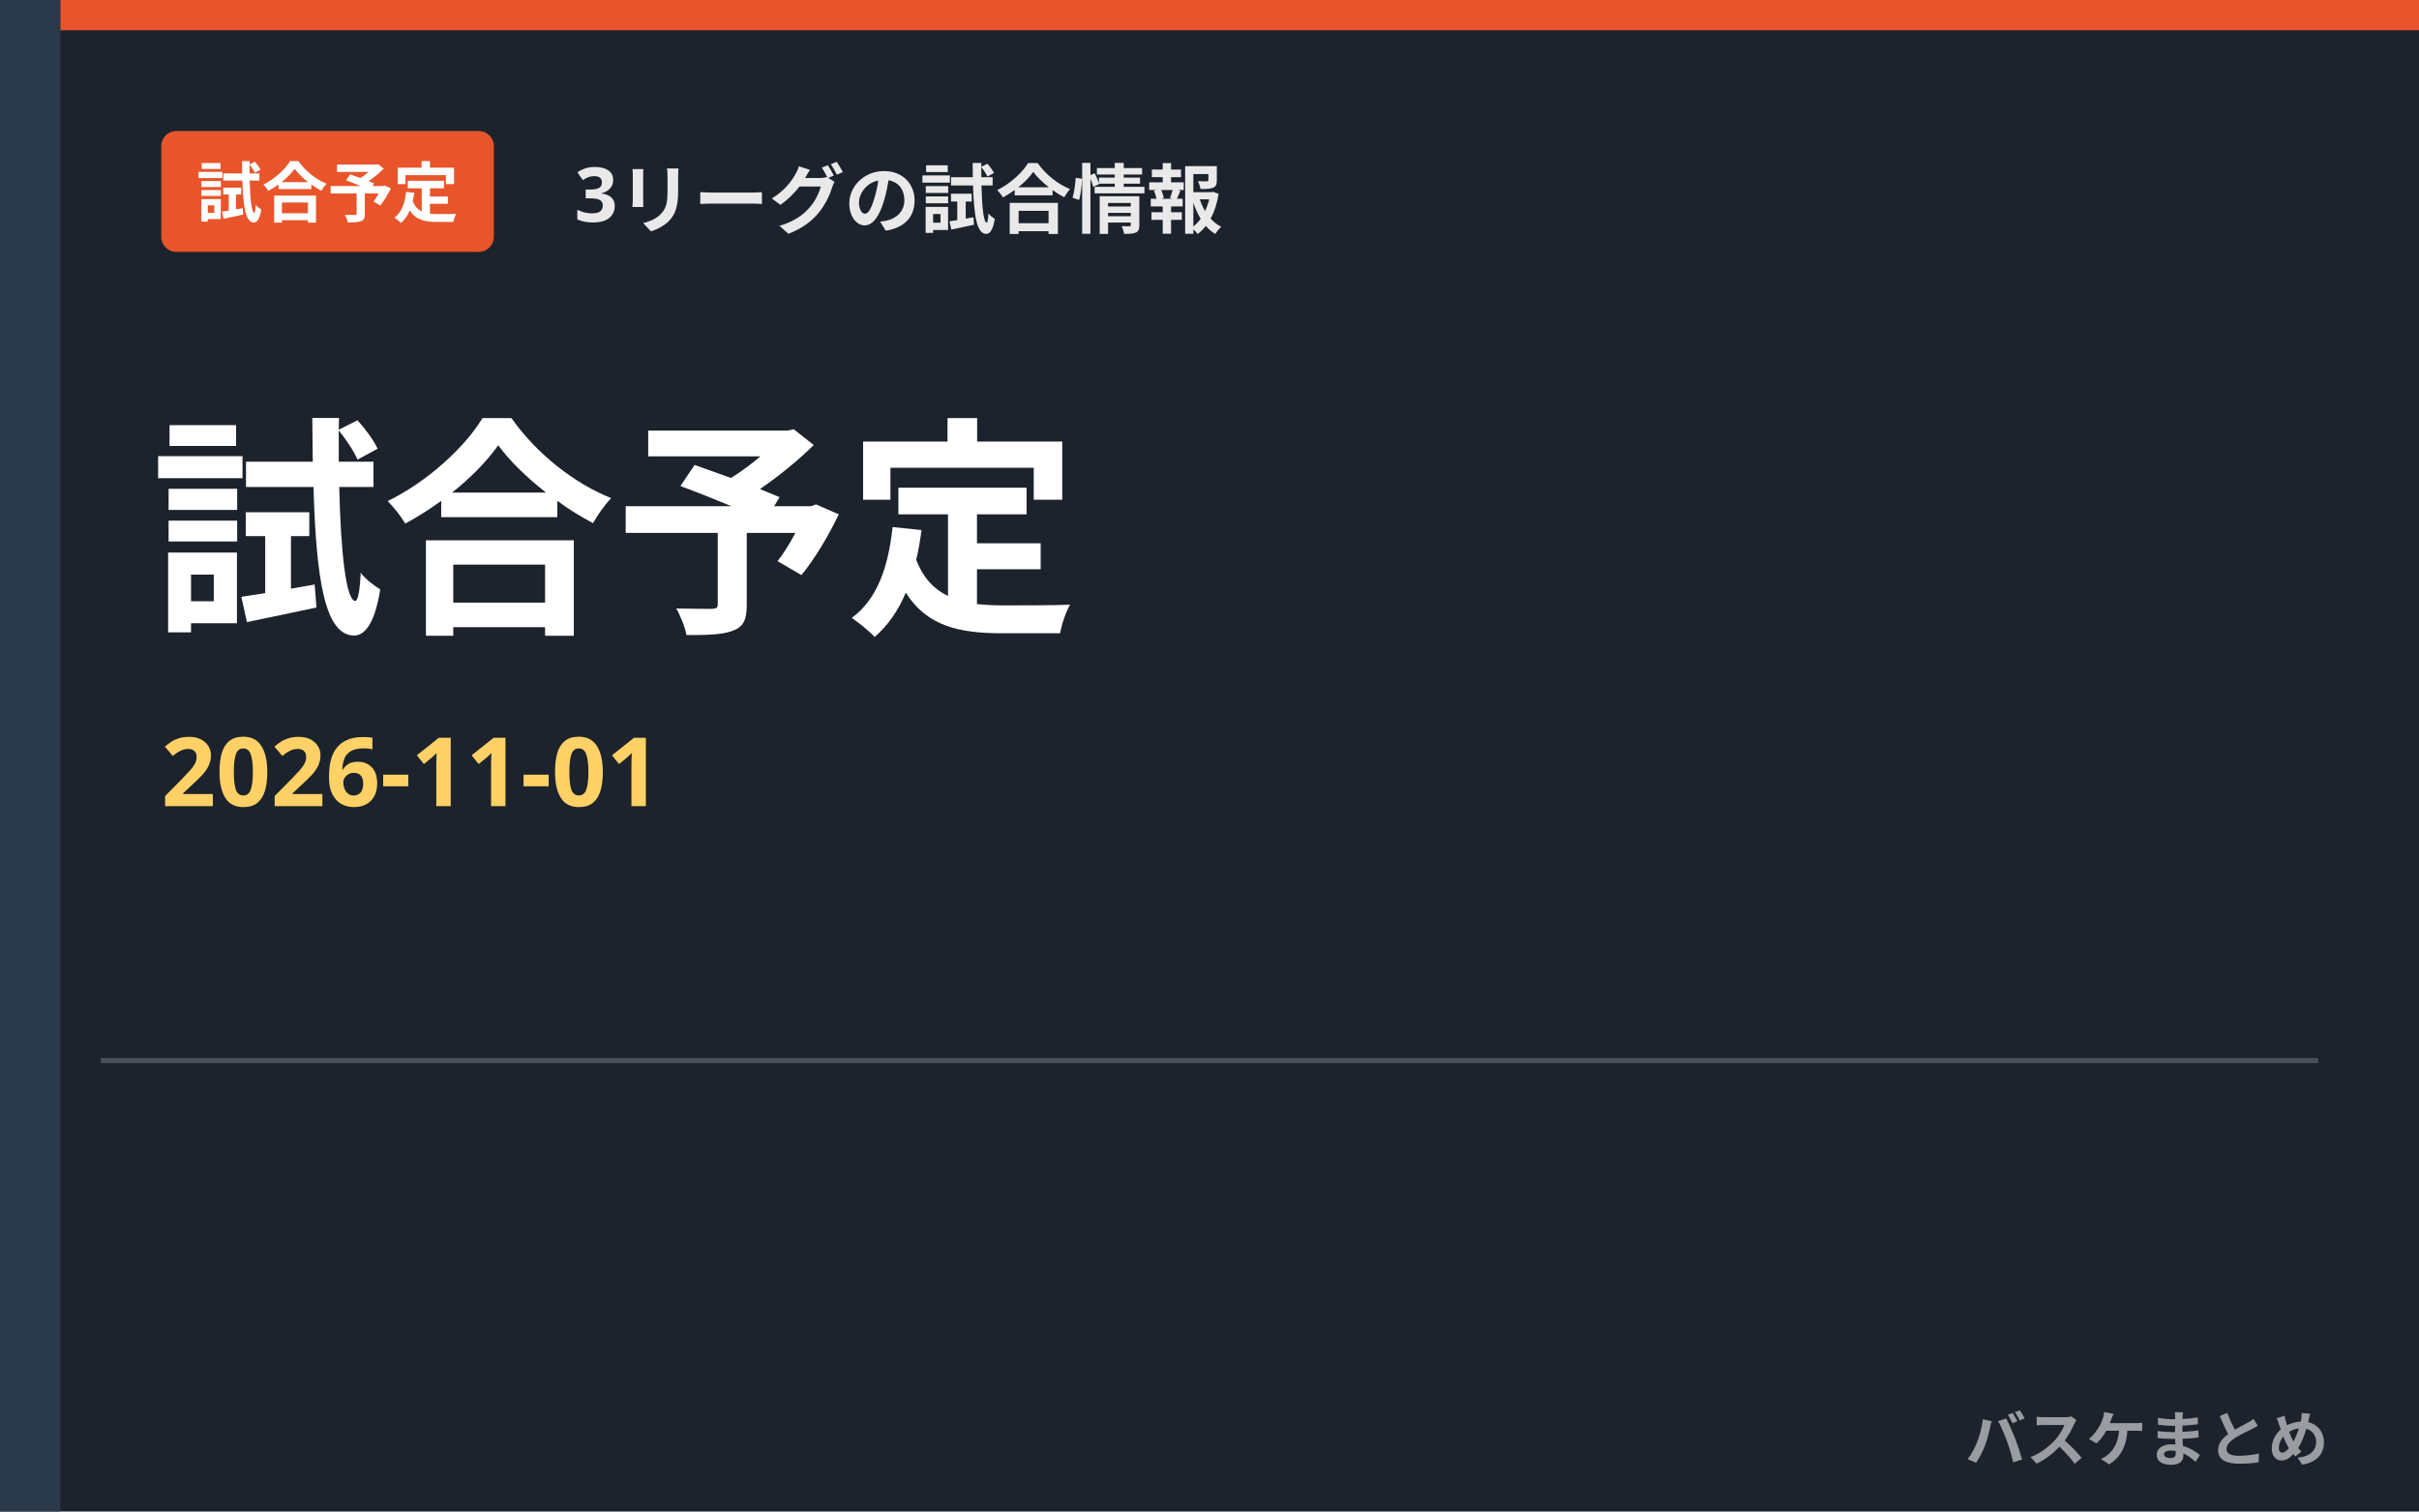
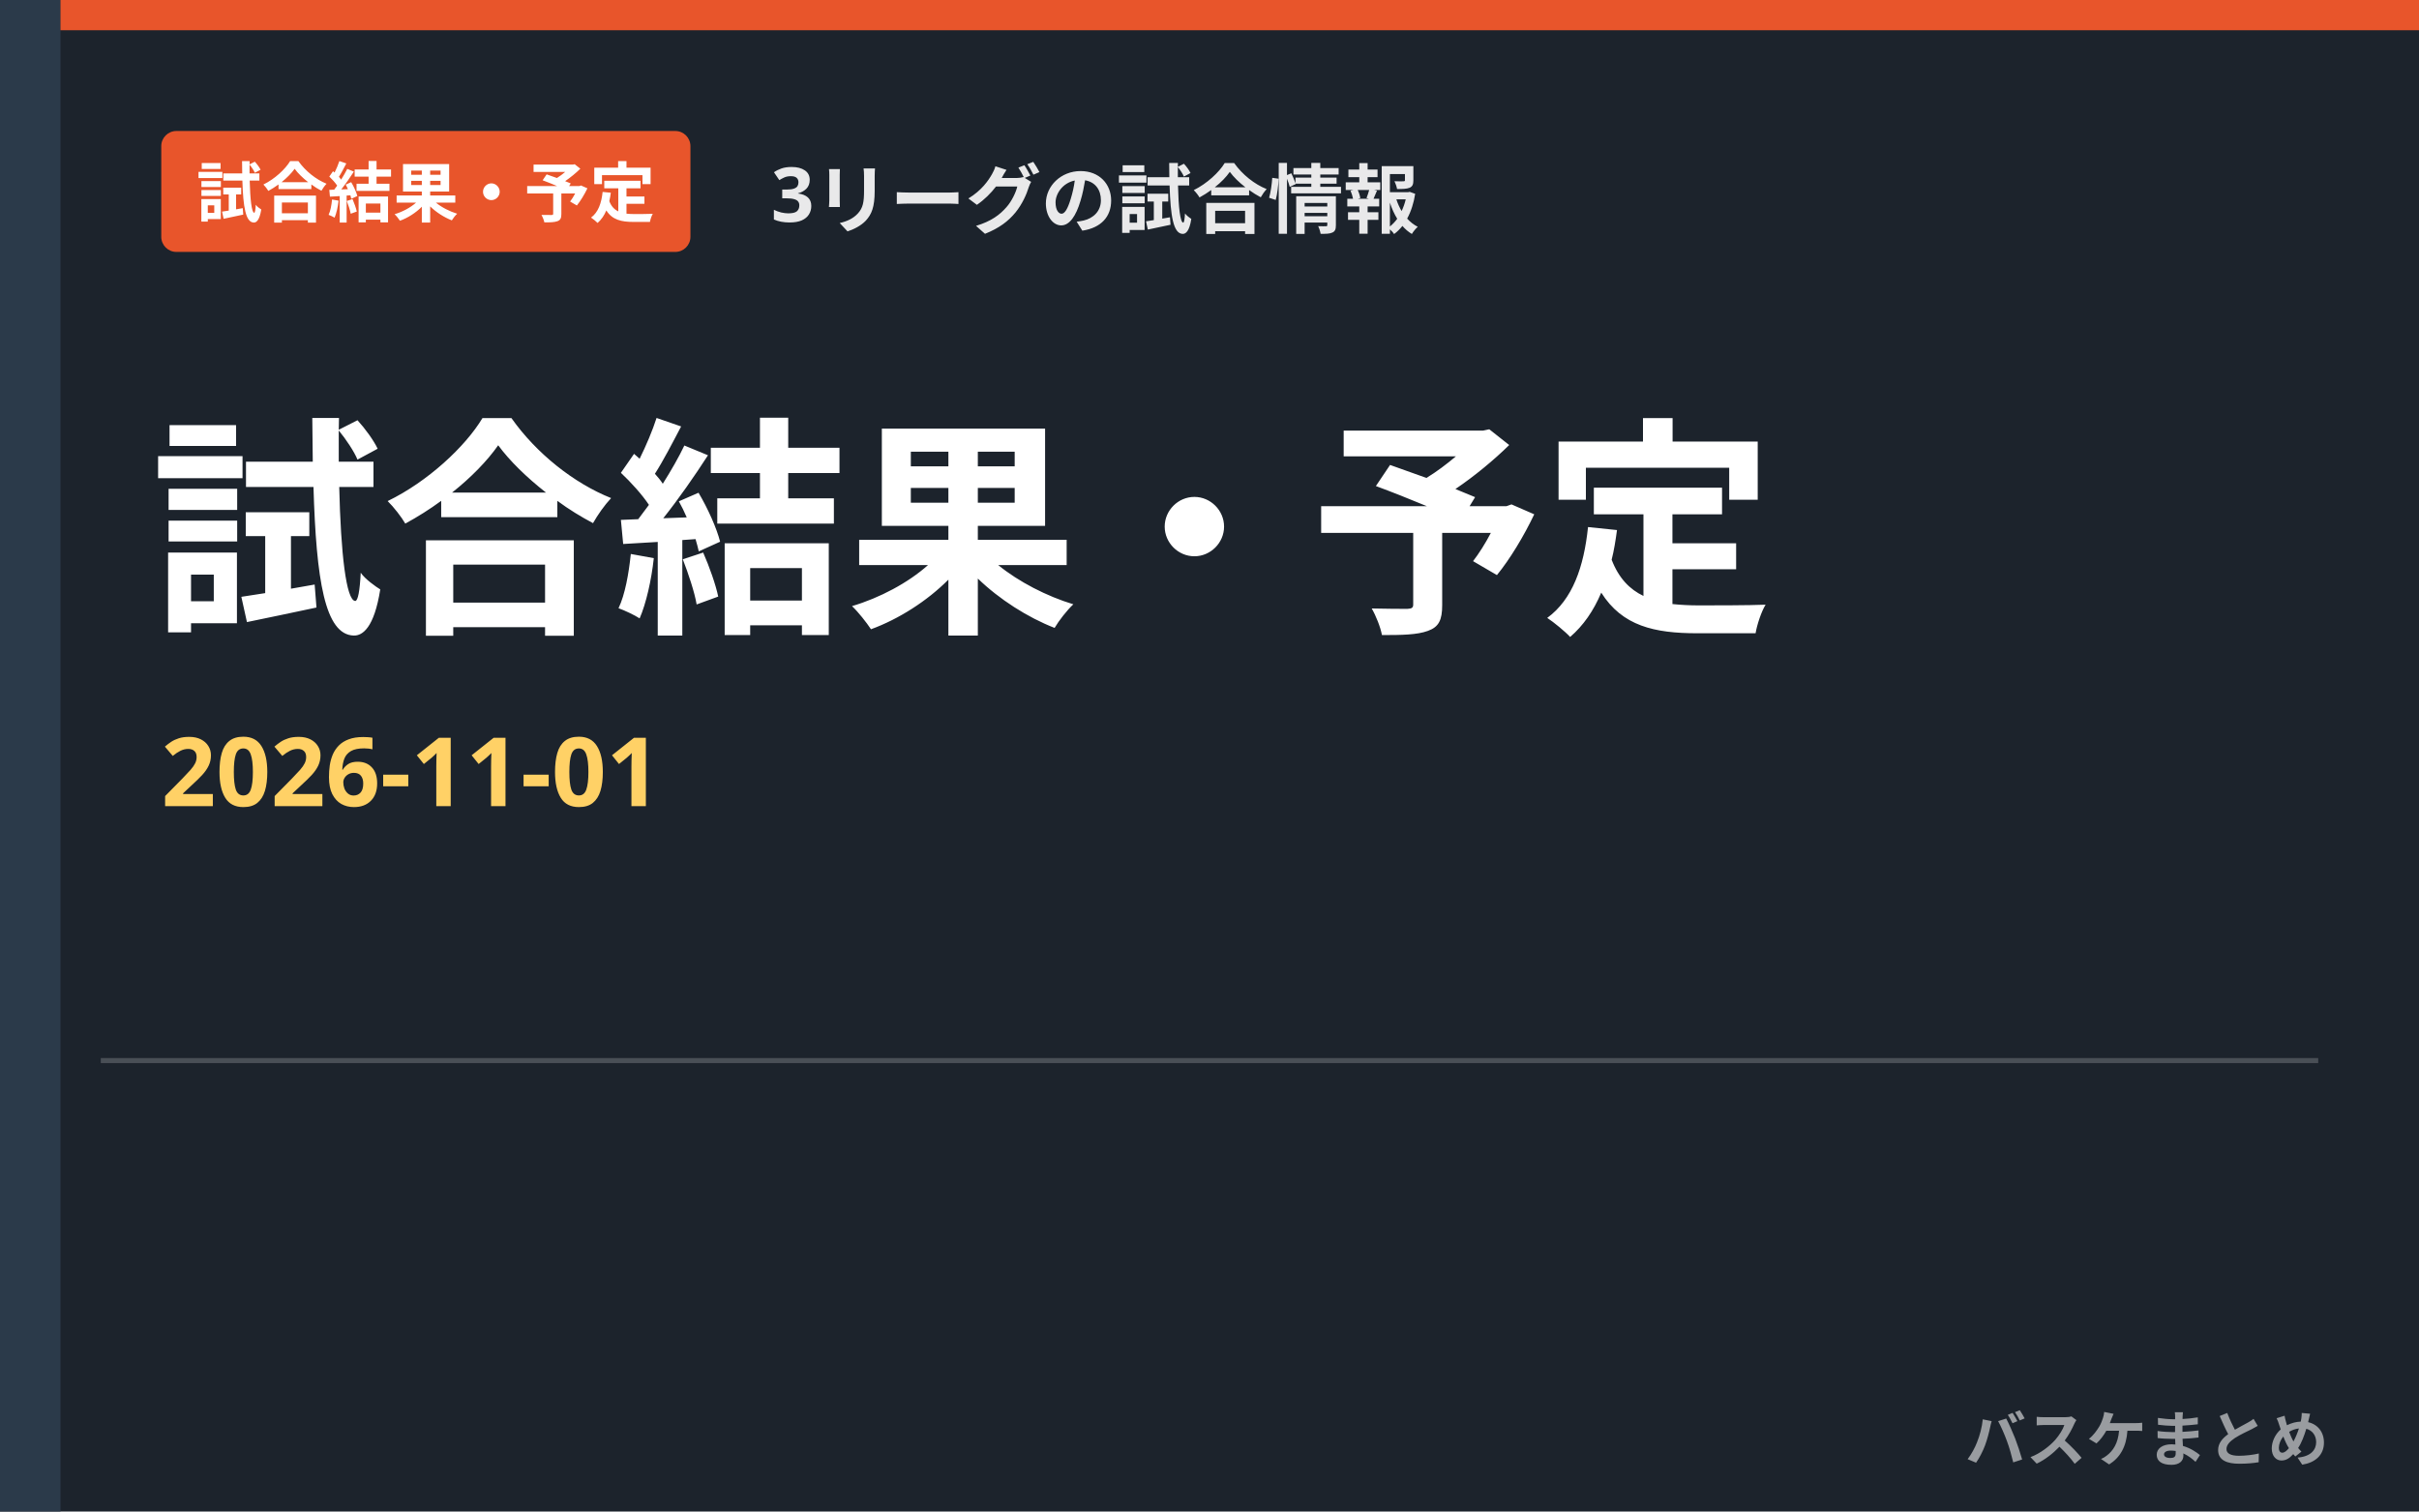
- <svg xmlns="http://www.w3.org/2000/svg" viewBox="0 0 480 300" role="img" aria-label="3リーグの試合情報 試合予定">
+ <svg xmlns="http://www.w3.org/2000/svg" viewBox="0 0 480 300" role="img" aria-label="3リーグの試合情報 試合結果・予定">
  <rect width="480" height="300" fill="#1c232c" />
  <rect x="0" y="0" width="12" height="300" fill="#2b3a4a" />
  <rect x="12" y="0" width="468" height="6" fill="#e8552b" />
-   <rect x="32" y="26" width="66" height="24" rx="3" fill="#e8552b" />
-   <text x="65.0" y="43" text-anchor="middle" font-family="'Hiragino Kaku Gothic ProN','Hiragino Sans','Noto Sans JP','Yu Gothic',Meiryo,sans-serif" font-weight="800" font-size="13" fill="#ffffff">試合予定</text>
-   <text x="114" y="44" font-family="'Hiragino Kaku Gothic ProN','Hiragino Sans','Noto Sans JP','Yu Gothic',Meiryo,sans-serif" font-weight="800" font-size="15" fill="#fff" opacity="0.9">3リーグの試合情報</text>
-   <text x="30" y="122" font-family="'Hiragino Kaku Gothic ProN','Hiragino Sans','Noto Sans JP','Yu Gothic',Meiryo,sans-serif" font-weight="900" font-size="46" fill="#fff">試合予定</text>
+   <rect x="32" y="26" width="105" height="24" rx="3" fill="#e8552b" />
+   <text x="84.5" y="43" text-anchor="middle" font-family="'Hiragino Kaku Gothic ProN','Hiragino Sans','Noto Sans JP','Yu Gothic',Meiryo,sans-serif" font-weight="800" font-size="13" fill="#ffffff">試合結果・予定</text>
+   <text x="153" y="44" font-family="'Hiragino Kaku Gothic ProN','Hiragino Sans','Noto Sans JP','Yu Gothic',Meiryo,sans-serif" font-weight="800" font-size="15" fill="#fff" opacity="0.9">3リーグの試合情報</text>
+   <text x="30" y="122" font-family="'Hiragino Kaku Gothic ProN','Hiragino Sans','Noto Sans JP','Yu Gothic',Meiryo,sans-serif" font-weight="900" font-size="46" fill="#fff">試合結果・予定</text>
  <text x="32" y="160" font-family="'Hiragino Kaku Gothic ProN','Hiragino Sans','Noto Sans JP','Yu Gothic',Meiryo,sans-serif" font-weight="800" font-size="19" fill="#ffd166">2026-11-01</text>
  <rect x="20" y="210" width="440" height="1" fill="#fff" opacity="0.2" />
  <text x="462" y="290" text-anchor="end" font-family="'Hiragino Kaku Gothic ProN','Hiragino Sans','Noto Sans JP','Yu Gothic',Meiryo,sans-serif" font-weight="800" font-size="12" fill="#ffffff" opacity="0.55">バスケまとめ</text>
</svg>
